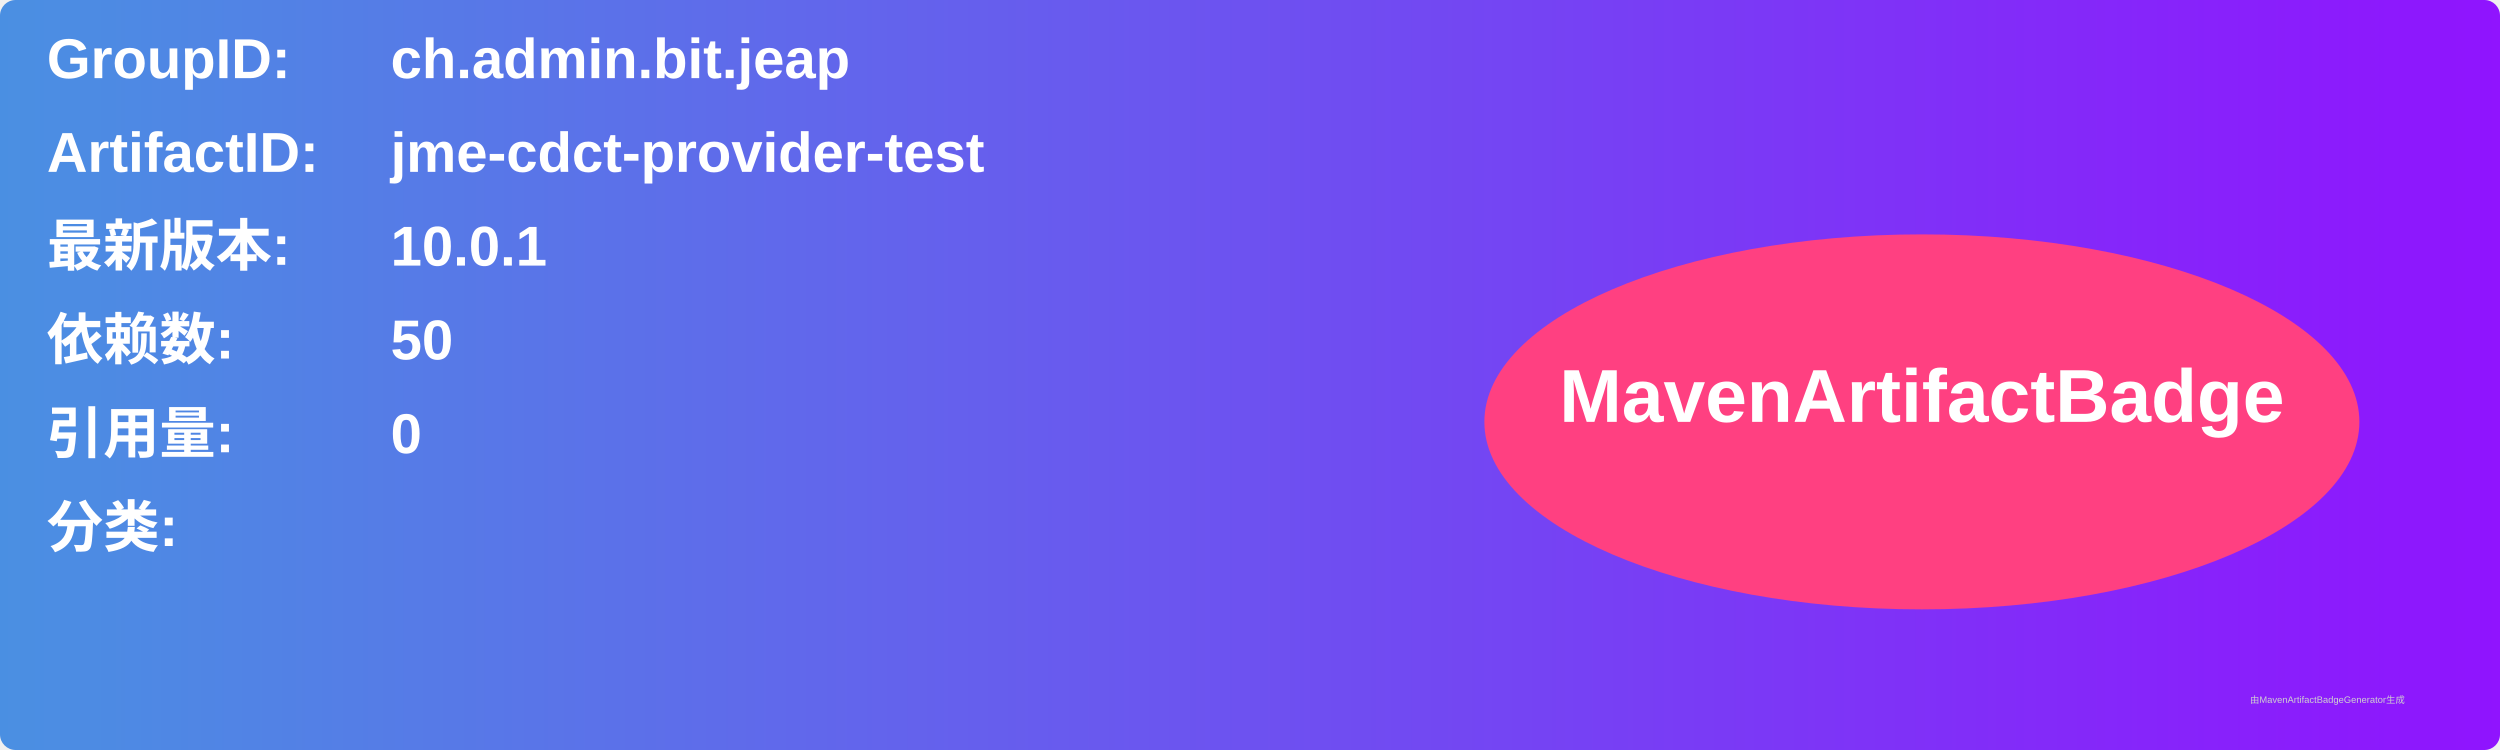
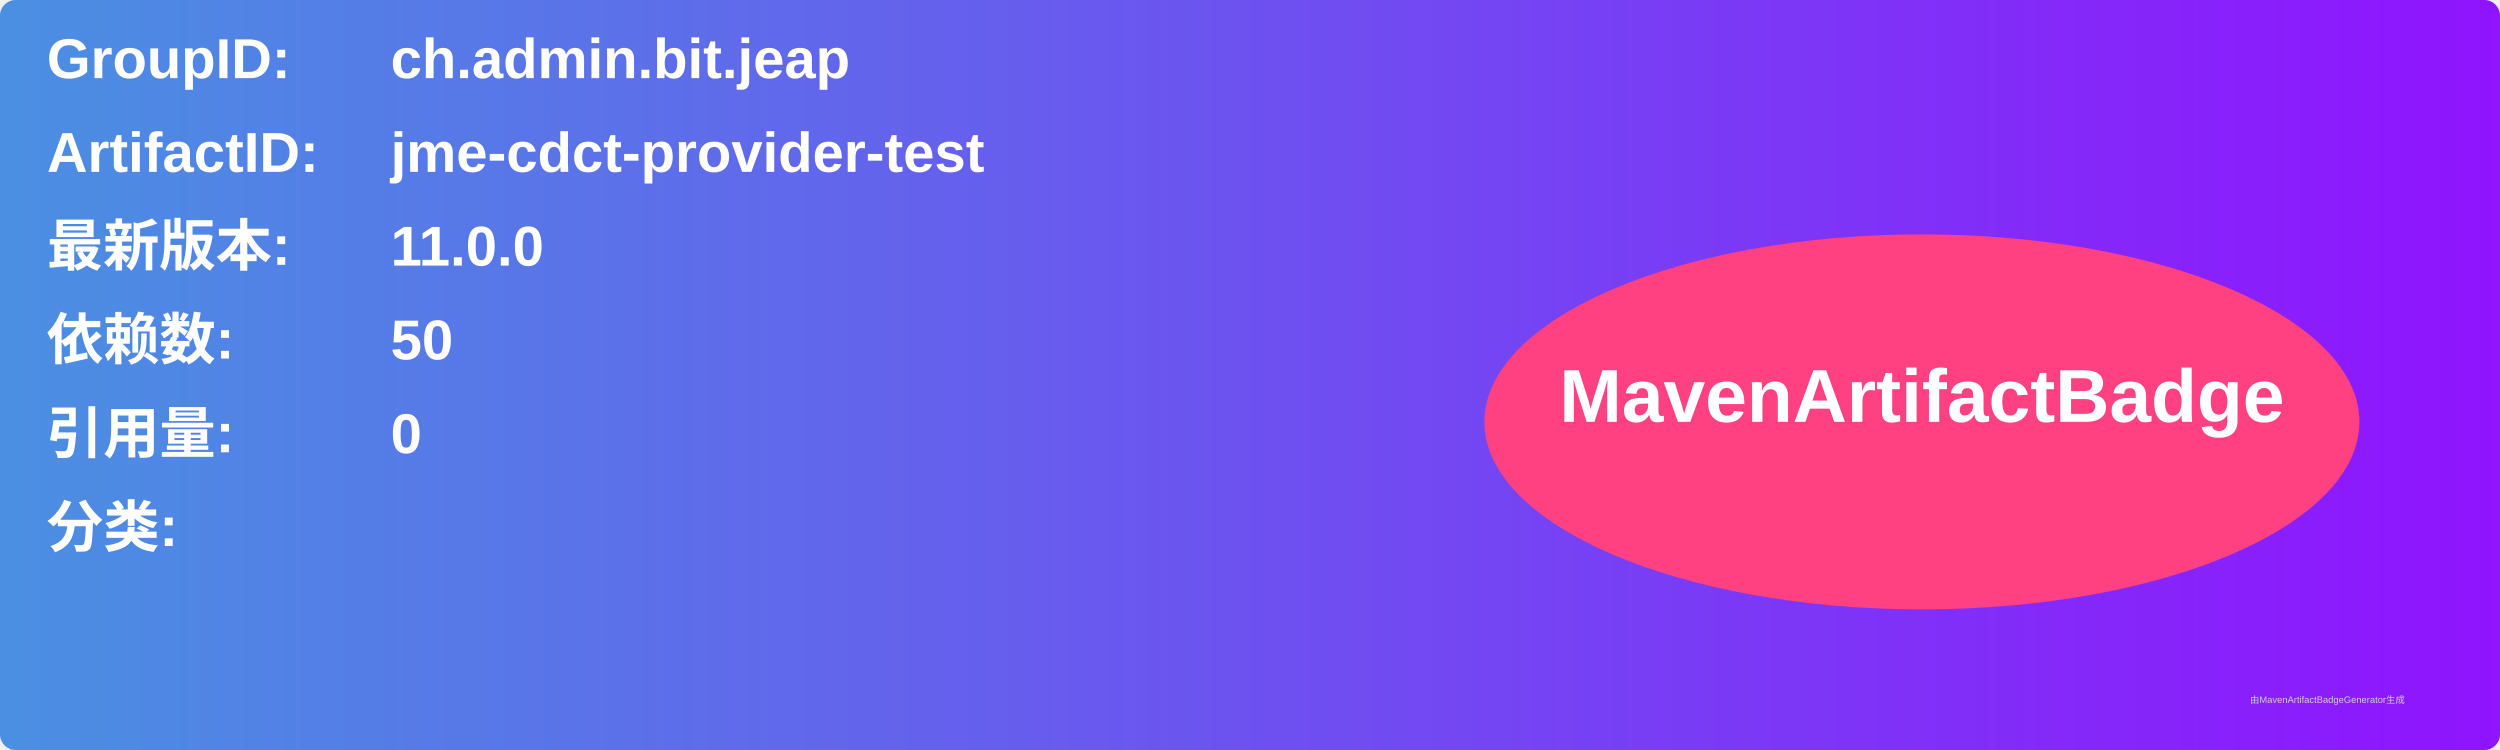
<svg xmlns="http://www.w3.org/2000/svg" width="800" height="240" viewBox="0 0 800 240">
  <linearGradient id="grad" x1="0%" y1="0%" x2="100%" y2="0%">
    <stop offset="0%" stop-color="#4a90e2" />
    <stop offset="100%" stop-color="#9013fe" />
  </linearGradient>
  <rect width="100%" height="100%" rx="5" ry="5" fill="url(#grad)" />
  <g transform="translate(15, 15)">
    <text x="0" y="10" font-family="Arial" font-size="18" fill="white" font-weight="bold" width="260">GroupID:</text>
    <text x="110" y="10" font-family="Arial" font-size="18" fill="white" font-weight="bold" width="460">ch.admin.bit.jeap</text>
    <text x="0" y="40" font-family="Arial" font-size="18" fill="white" font-weight="bold" width="260">ArtifactID:</text>
    <text x="110" y="40" font-family="Arial" font-size="18" fill="white" font-weight="bold" width="460">jme-cdct-provider-test</text>
    <text x="0" y="70" font-family="Arial" font-size="18" fill="white" font-weight="bold">最新版本:</text>
    <text x="110" y="70" font-family="Arial" font-size="18" fill="white" font-weight="bold">
-       <tspan font-weight="bold">10.0.1</tspan>
+       <tspan font-weight="bold">11.0.0</tspan>
    </text>
    <text x="0" y="100" font-family="Arial" font-size="18" fill="white" font-weight="bold">依赖数: </text>
    <text x="110" y="100" font-family="Arial" font-size="18" fill="white">
      <tspan font-weight="bold">50</tspan>
    </text>
    <text x="0" y="130" font-family="Arial" font-size="18" fill="white" font-weight="bold">引用量: </text>
    <text x="110" y="130" font-family="Arial" font-size="18" fill="white">
      <tspan font-weight="bold">0</tspan>
    </text>
    <text x="0" y="160" font-family="Arial" font-size="18" fill="white" font-weight="bold">分类:</text>
    <text x="10" y="190" font-family="Arial" font-size="10" fill="white">
      <tspan font-weight="bold" />
    </text>
    <ellipse cx="600" cy="120" rx="140" ry="60" fill="#ff4081" />
    <text x="600" y="120" text-anchor="middle" font-family="Arial" font-size="24" fill="white" font-weight="bold">MavenArtifactBadge</text>
  </g>
  <text x="720" y="225" font-family="Arial" font-size="3" fill="#d0d0d0">由MavenArtifactBadgeGenerator生成</text>
</svg>
